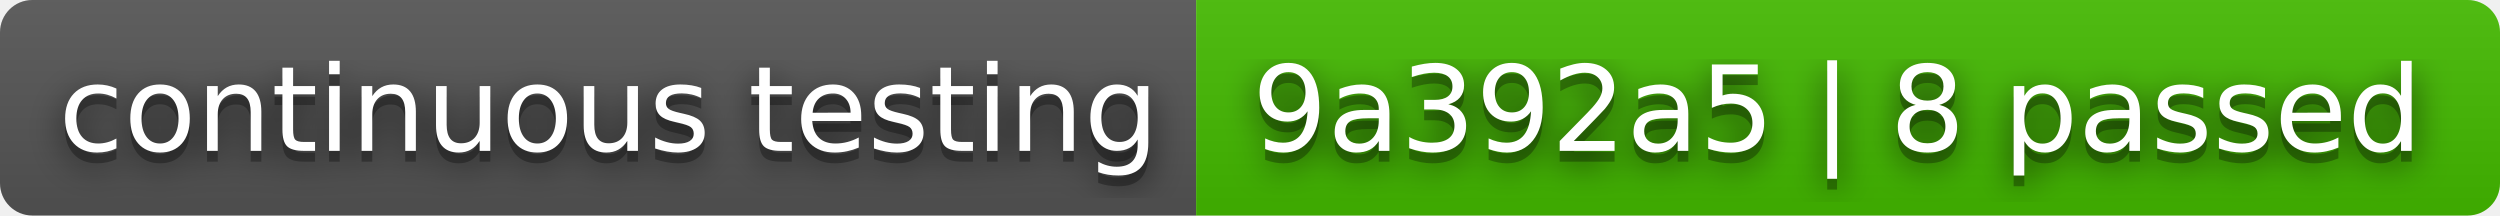
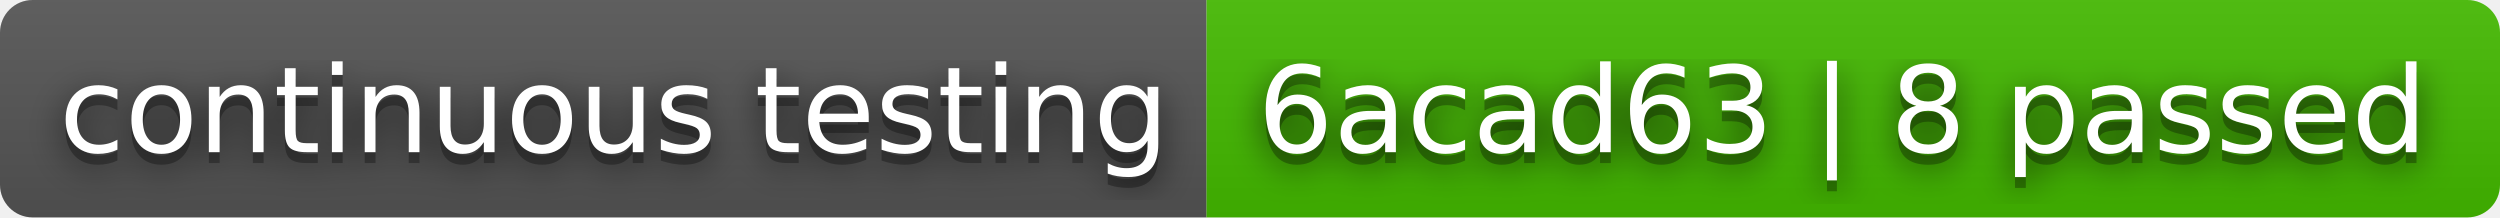
- <svg xmlns="http://www.w3.org/2000/svg" width="232" height="20" role="img" aria-label="continuous testing: 9a392a5 | 8 passed">
+ <svg xmlns="http://www.w3.org/2000/svg" width="230" height="20" role="img" aria-label="continuous testing: 6acad63 | 8 passed">
  <filter id="blur">
    <feGaussianBlur stdDeviation="16" />
  </filter>
  <linearGradient id="s" x2="0" y2="100%">
    <stop offset="0" stop-color="#bbb" stop-opacity=".1" />
    <stop offset="1" stop-opacity=".1" />
  </linearGradient>
  <clipPath id="r">
-     <rect width="232" height="20" rx="3" />
+     <rect width="230" height="20" rx="3" />
  </clipPath>
  <g clip-path="url(#r)">
    <rect width="111" height="20" fill="#555" />
-     <rect x="111" width="121" height="20" fill="#4b0" />
-     <rect width="232" height="20" fill="url(#s)" />
+     <rect x="111" width="119" height="20" fill="#4b0" />
+     <rect width="230" height="20" fill="url(#s)" />
  </g>
  <g fill="#fff" text-anchor="middle" font-family="Verdana,Geneva,DejaVu Sans,sans-serif" text-rendering="geometricPrecision" font-size="110">
    <g transform="scale(.1)">
      <g aria-hidden="true" fill="#010101">
        <text x="565" y="150" fill-opacity=".8" filter="url(#blur)" textLength="1010">continuous testing</text>
        <text x="565" y="150" fill-opacity=".3" textLength="1010">continuous testing</text>
      </g>
      <text x="565" y="140" textLength="1010">continuous testing</text>
    </g>
    <g transform="scale(.1)">
      <g aria-hidden="true" fill="#010101">
-         <text x="1705" y="150" fill-opacity=".8" filter="url(#blur)" textLength="1110">9a392a5 | 8 passed</text>
-         <text x="1705" y="150" fill-opacity=".3" textLength="1110">9a392a5 | 8 passed</text>
+         <text x="1695" y="150" fill-opacity=".8" filter="url(#blur)" textLength="1090">6acad63 | 8 passed</text>
+         <text x="1695" y="150" fill-opacity=".3" textLength="1090">6acad63 | 8 passed</text>
      </g>
-       <text x="1705" y="140" textLength="1110">9a392a5 | 8 passed</text>
+       <text x="1695" y="140" textLength="1090">6acad63 | 8 passed</text>
    </g>
  </g>
</svg>
